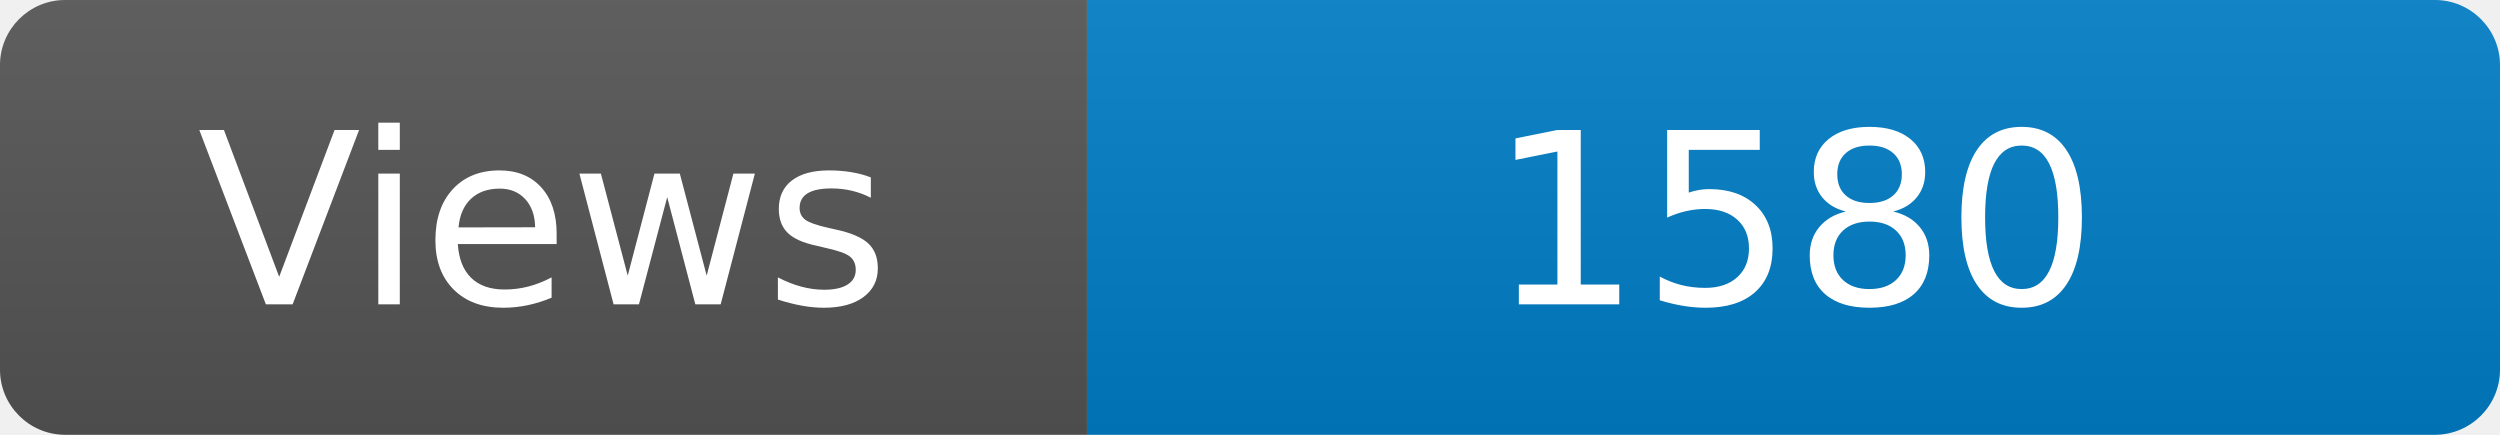
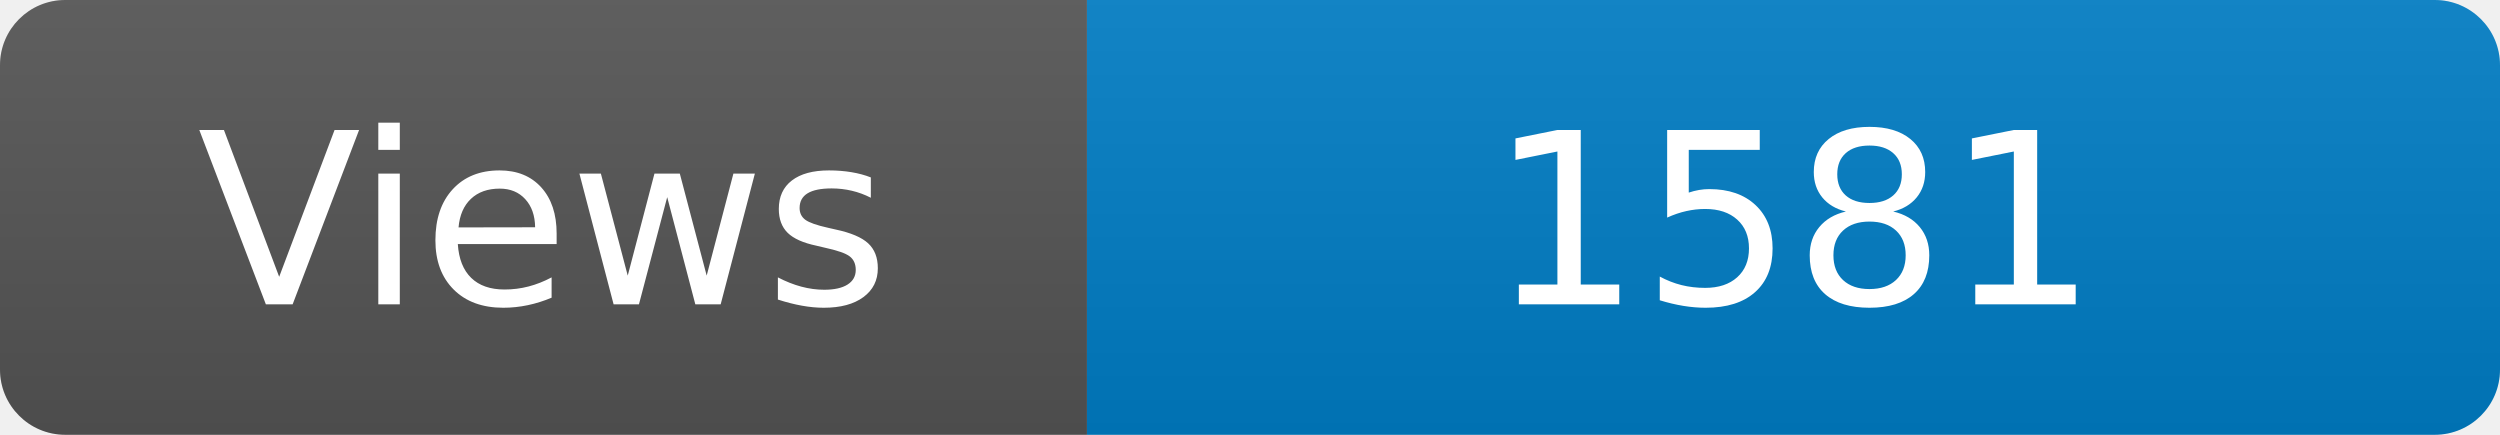
<svg xmlns="http://www.w3.org/2000/svg" width="115" height="20" role="img" aria-label="Maintained?: yes">
  <linearGradient id="s" x2="0" y2="100%">
    <stop offset="0" stop-color="#bbb" stop-opacity=".1" />
    <stop offset="1" stop-opacity=".1" />
  </linearGradient>
  <clipPath id="r">
    <rect width="115" height="20" rx="3" fill="#fff" />
  </clipPath>
  <g clip-path="url(#r)">
    <rect width="50" height="20" fill="#555" />
    <rect x="50" width="160" height="20" fill="#007ec6" />
    <rect width="115" height="20" fill="url(#s)" />
  </g>
  <g fill="#fff" text-anchor="middle" font-family="Verdana,Geneva,DejaVu Sans,sans-serif" font-size="110">
    <text x="250" y="140" transform="scale(.1)" fill="#fff">Views</text>
-     <text x="825" y="140" transform="scale(.1)" fill="#fff">1580</text>
+     <text x="825" y="140" transform="scale(.1)" fill="#fff">1581</text>
  </g>
</svg>
